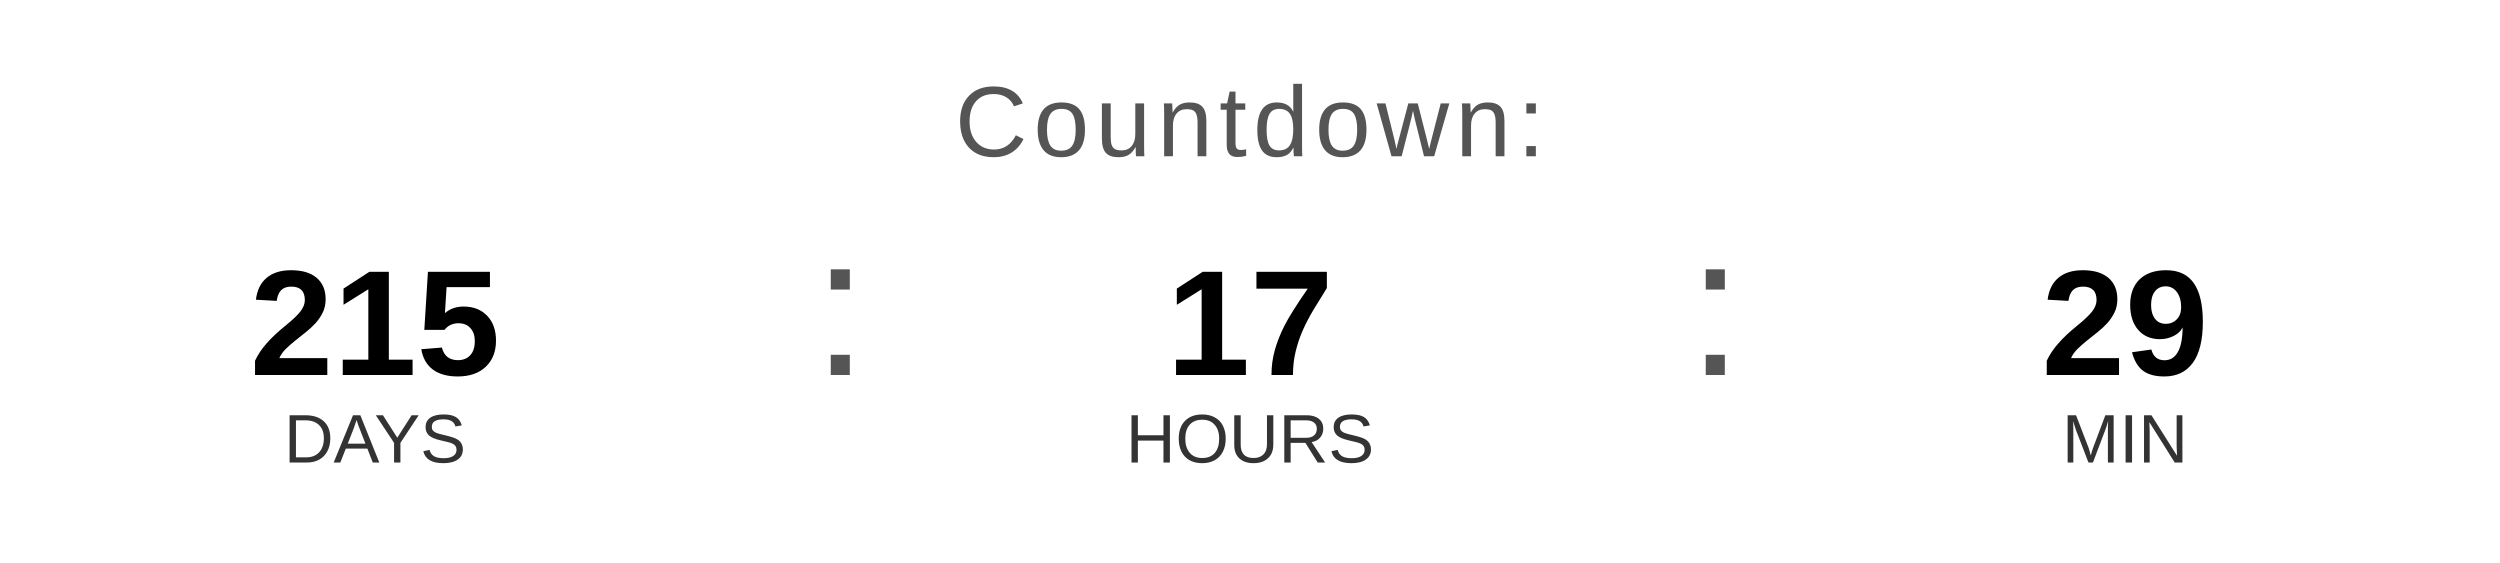
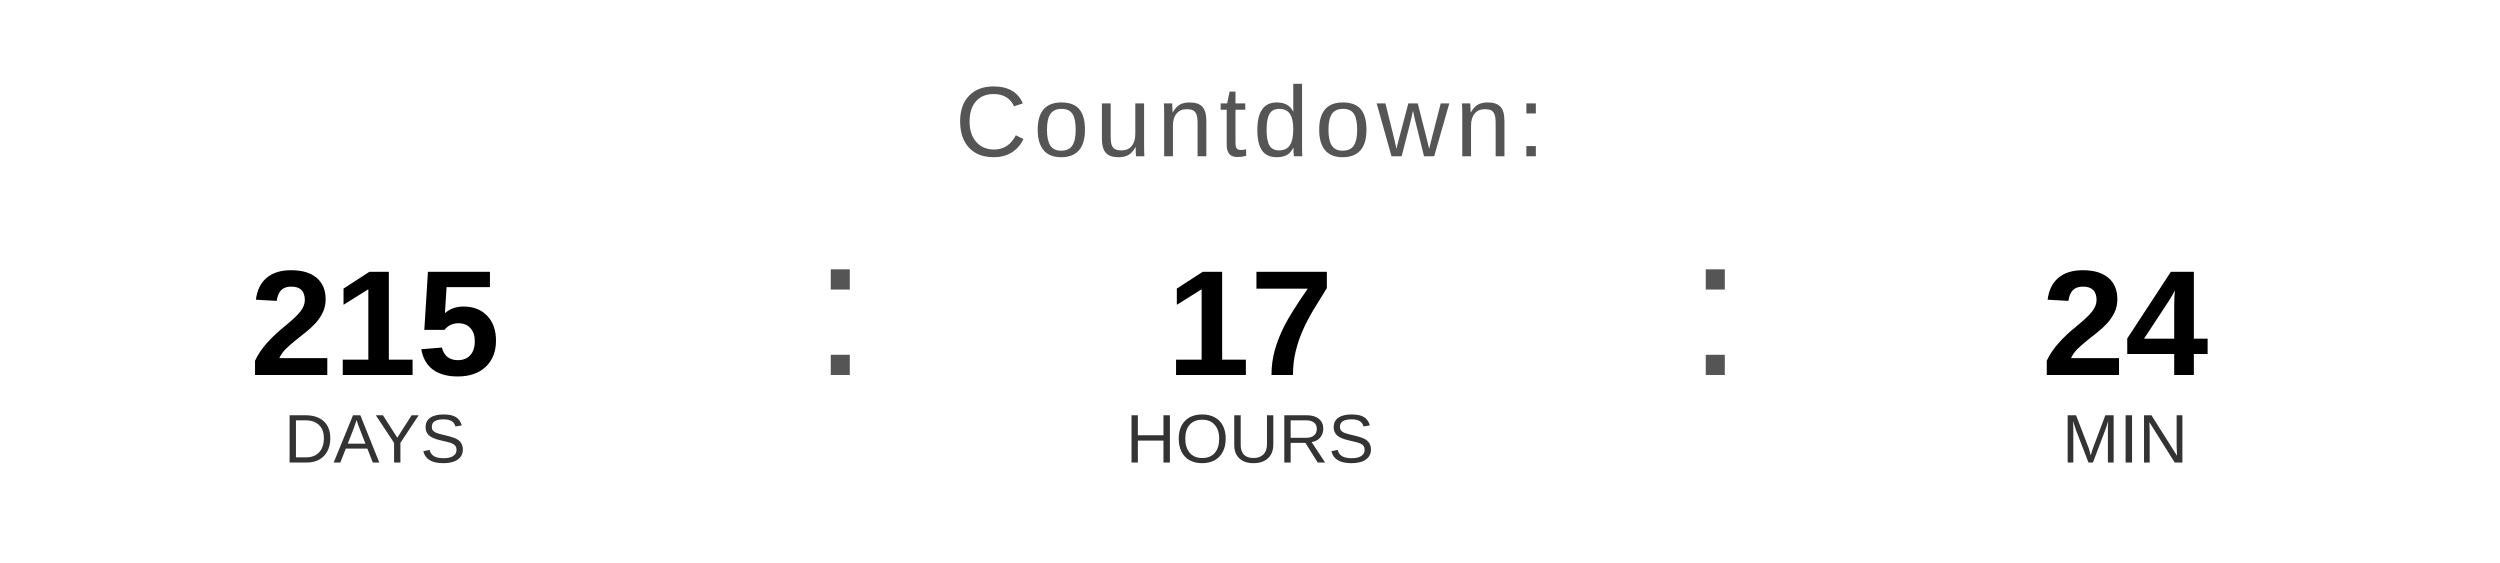
<svg xmlns="http://www.w3.org/2000/svg" width="400" height="90" viewBox="0 0 400 90">
  <text x="200" y="25" font-family="Arial, Helvetica, sans-serif" font-size="16" fill="#555555" text-anchor="middle" letter-spacing="1">
    Countdown:
  </text>
  <text x="60" y="60" font-family="Arial, Helvetica, sans-serif" font-size="24" font-weight="bold" fill="#000000" text-anchor="middle">215</text>
  <text x="60" y="74" font-family="Arial, Helvetica, sans-serif" font-size="11" fill="#333333" text-anchor="middle">DAYS</text>
  <text x="130" y="60" font-family="Arial, sans-serif" font-size="32" fill="#555555">:</text>
  <text x="200" y="60" font-family="Arial, Helvetica, sans-serif" font-size="24" font-weight="bold" fill="#000000" text-anchor="middle">17</text>
  <text x="200" y="74" font-family="Arial, Helvetica, sans-serif" font-size="11" fill="#333333" text-anchor="middle">HOURS</text>
  <text x="270" y="60" font-family="Arial, sans-serif" font-size="32" fill="#555555">:</text>
-   <text x="340" y="60" font-family="Arial, Helvetica, sans-serif" font-size="24" font-weight="bold" fill="#000000" text-anchor="middle">29</text>
+   <text x="340" y="60" font-family="Arial, Helvetica, sans-serif" font-size="24" font-weight="bold" fill="#000000" text-anchor="middle">24</text>
  <text x="340" y="74" font-family="Arial, Helvetica, sans-serif" font-size="11" fill="#333333" text-anchor="middle">MIN</text>
</svg>
